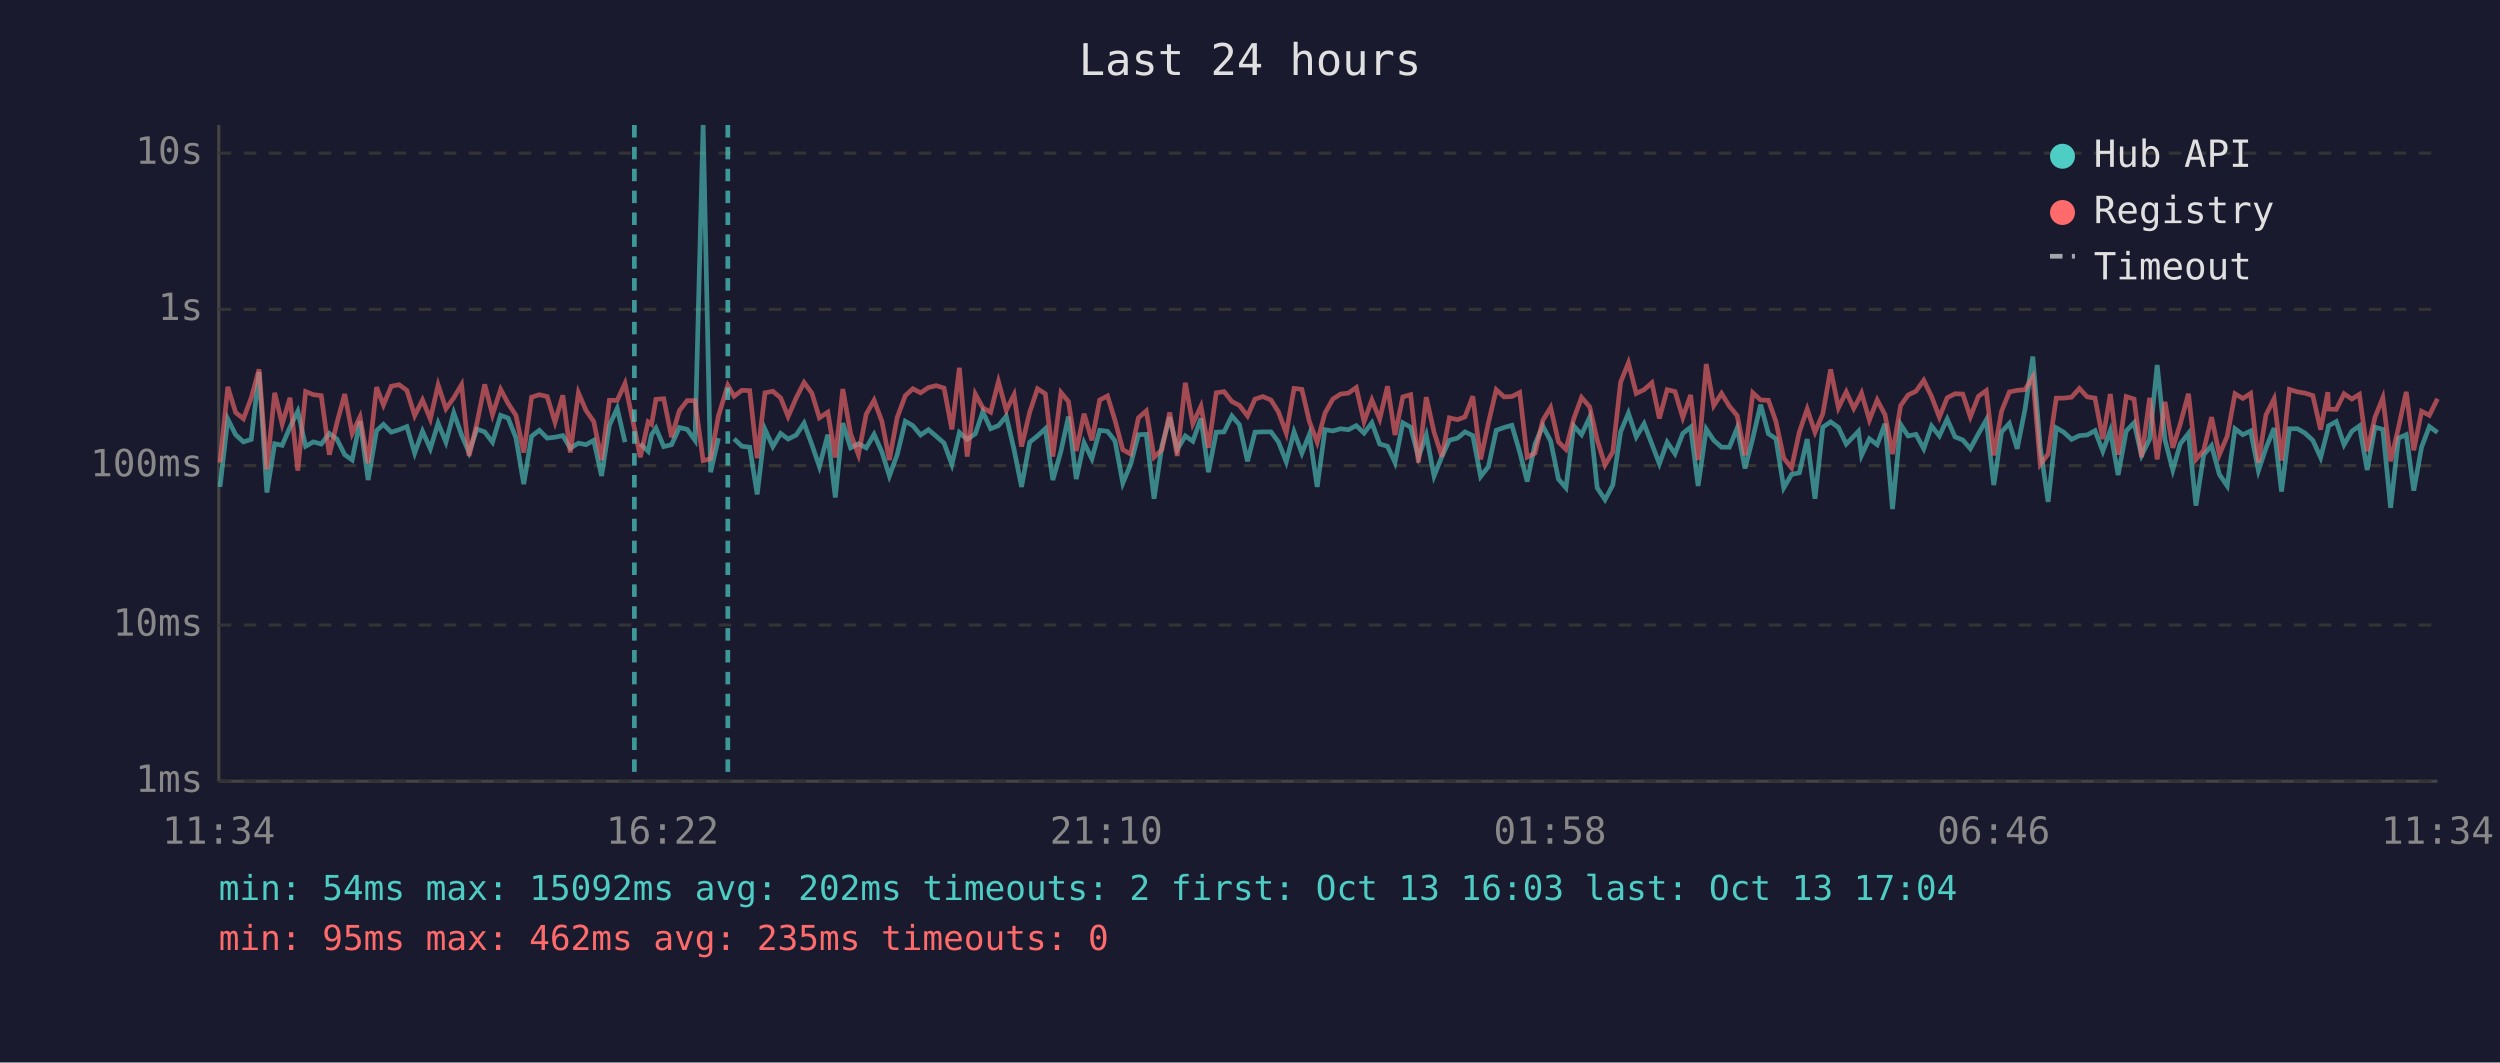
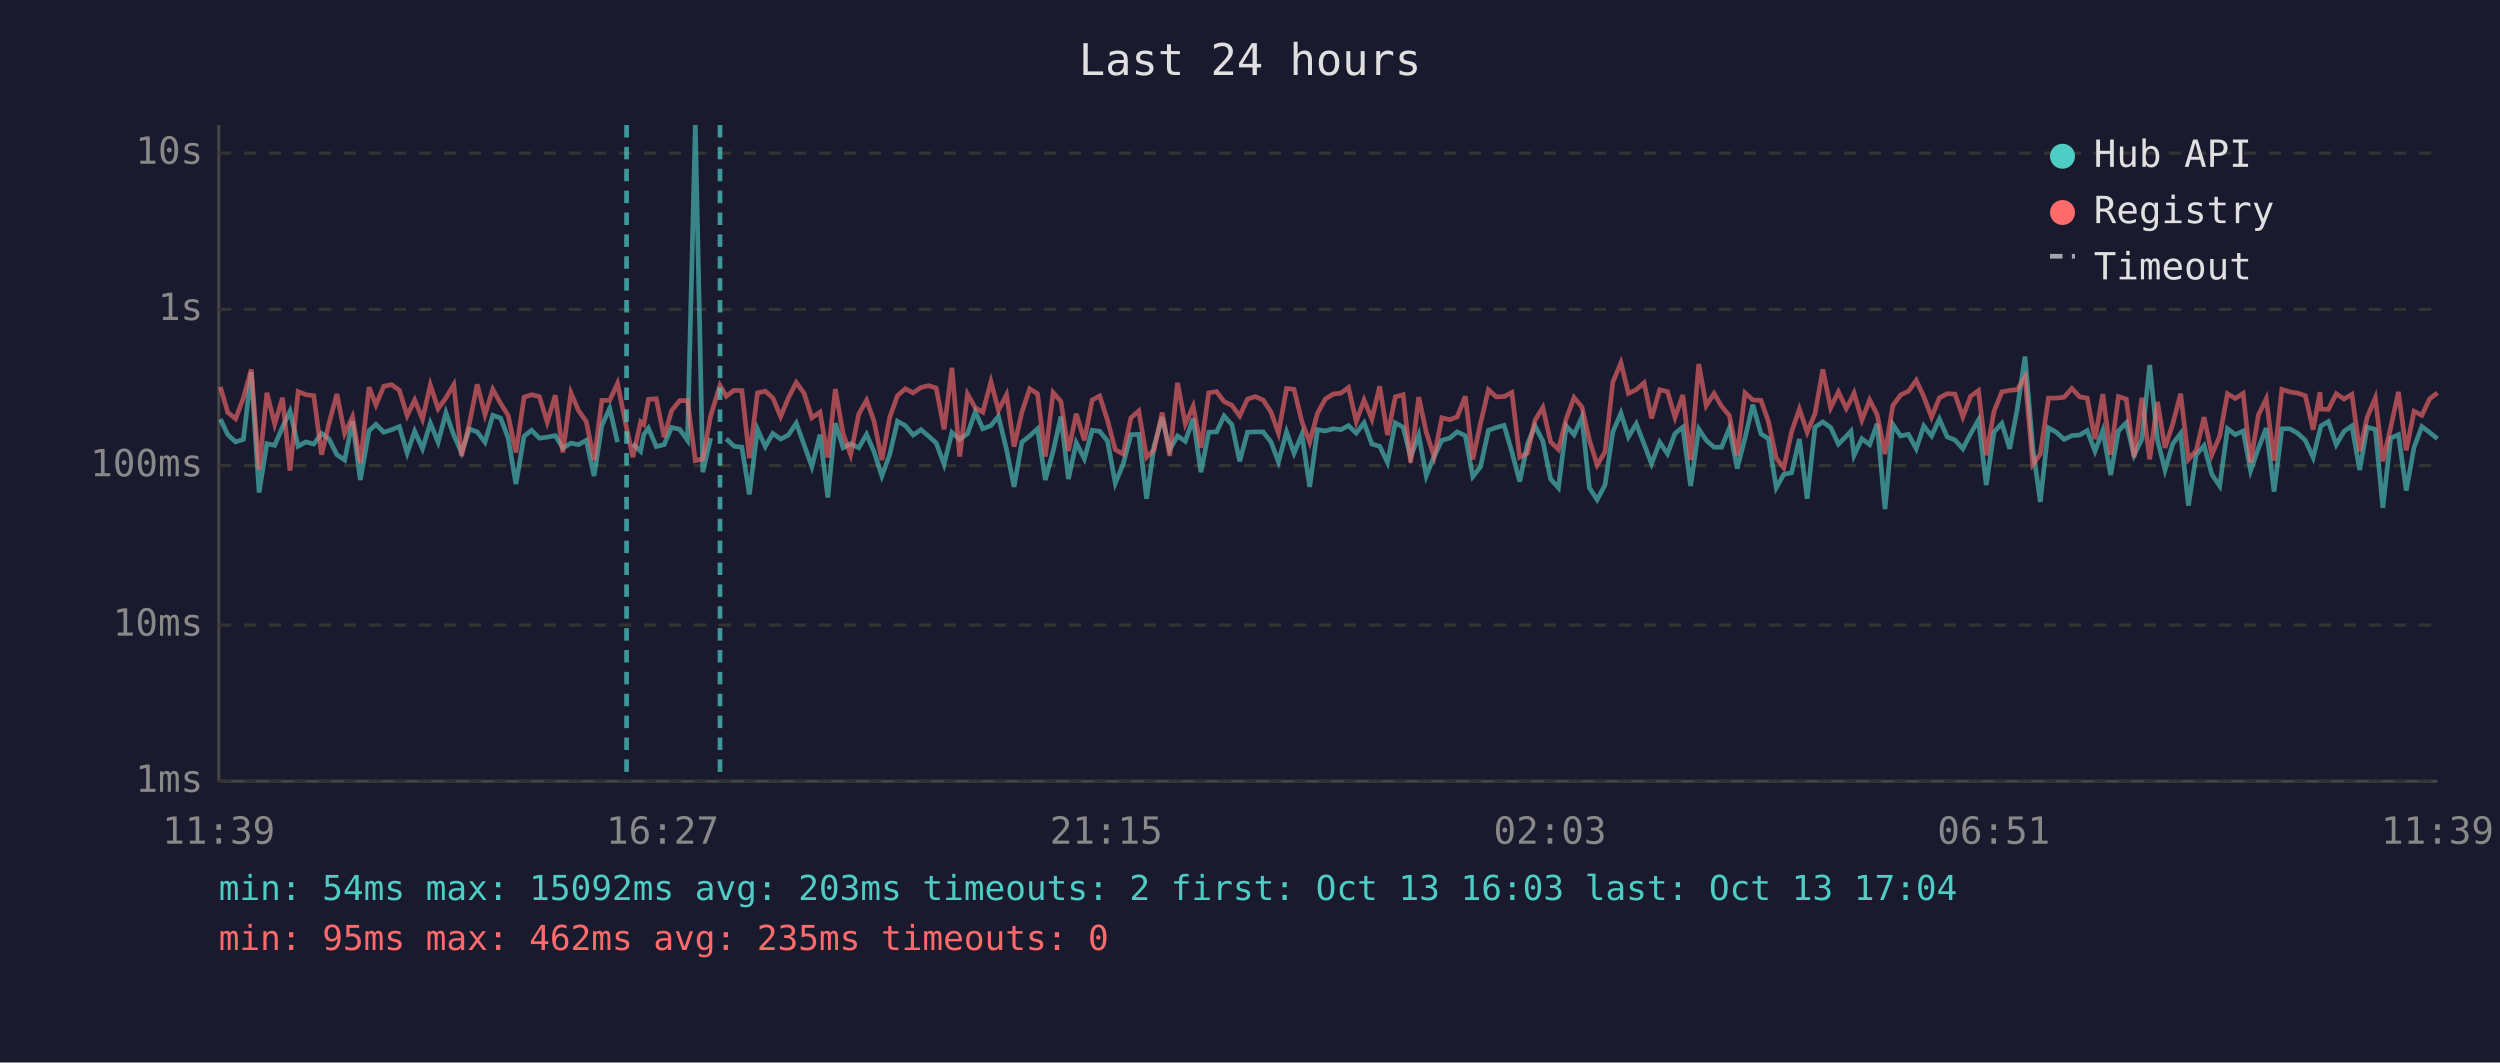
<svg xmlns="http://www.w3.org/2000/svg" viewBox="0 0 800 340" font-family="monospace" font-size="12">
  <rect width="800" height="340" fill="#1a1a2e" />
  <text x="400" y="24" fill="#e0e0e0" font-size="14" text-anchor="middle">Last 24 hours</text>
  <line x1="70" y1="40" x2="70" y2="250" stroke="#444" stroke-width="1" />
  <line x1="70" y1="250" x2="780" y2="250" stroke="#444" stroke-width="1" />
  <line x1="70" y1="250" x2="780" y2="250" stroke="#333" stroke-width="1" stroke-dasharray="4" />
  <text x="65" y="250" fill="#888" text-anchor="end" dominant-baseline="middle">1ms</text>
  <line x1="70" y1="200" x2="780" y2="200" stroke="#333" stroke-width="1" stroke-dasharray="4" />
  <text x="65" y="200" fill="#888" text-anchor="end" dominant-baseline="middle">10ms</text>
  <line x1="70" y1="149" x2="780" y2="149" stroke="#333" stroke-width="1" stroke-dasharray="4" />
  <text x="65" y="149" fill="#888" text-anchor="end" dominant-baseline="middle">100ms</text>
  <line x1="70" y1="99" x2="780" y2="99" stroke="#333" stroke-width="1" stroke-dasharray="4" />
  <text x="65" y="99" fill="#888" text-anchor="end" dominant-baseline="middle">1s</text>
  <line x1="70" y1="49" x2="780" y2="49" stroke="#333" stroke-width="1" stroke-dasharray="4" />
  <text x="65" y="49" fill="#888" text-anchor="end" dominant-baseline="middle">10s</text>
-   <text x="70" y="270" fill="#888" text-anchor="middle">11:34</text>
-   <text x="212" y="270" fill="#888" text-anchor="middle">16:22</text>
-   <text x="354" y="270" fill="#888" text-anchor="middle">21:10</text>
-   <text x="496" y="270" fill="#888" text-anchor="middle">01:58</text>
-   <text x="638" y="270" fill="#888" text-anchor="middle">06:46</text>
-   <text x="780" y="270" fill="#888" text-anchor="middle">11:34</text>
-   <polyline points="70.4,155.8 72.9,134.1 75.4,139.1 77.9,141.4 80.4,140.6 82.9,119.1 85.4,157.6 87.9,142.0 90.3,142.5 92.8,136.7 95.3,131.6 97.8,142.8 100.3,141.4 102.8,142.1 105.4,138.7 107.8,140.5 110.3,145.5 112.7,147.2 115.2,134.8 117.8,153.6 120.5,137.8 122.7,135.8 125.2,138.3 127.7,137.5 130.2,136.5 132.7,145.0 135.2,138.0 137.7,143.6 140.2,135.4 142.7,141.5 145.2,132.1 147.7,139.2 150.1,144.8 152.6,137.3 155.1,138.2 157.6,141.5 160.2,132.9 162.6,133.8 165.1,140.1 167.6,154.9 170.1,139.6 172.6,137.7 175.1,140.2 177.6,139.9 180.1,139.4 182.5,143.4 185.1,141.8 187.5,142.3 190.0,140.9 192.5,152.3 195.0,136.1 197.5,130.7 200.0,141.5" fill="none" stroke="#4ecdc4" stroke-width="1.5" opacity="0.6" />
-   <polyline points="204.9,142.0 207.4,144.4 208.5,139.1 209.9,137.0 212.4,142.9 214.9,142.3 217.4,136.8 219.9,137.4 222.4,140.9 225.0,40.0 227.4,151.1 229.9,140.2" fill="none" stroke="#4ecdc4" stroke-width="1.5" opacity="0.6" />
-   <polyline points="234.9,140.4 237.4,142.8 239.9,143.1 242.3,158.2 244.8,137.4 247.3,142.9 249.8,138.7 252.2,140.5 254.8,139.2 257.3,135.4 259.8,142.3 262.2,149.3 264.9,139.1 267.3,159.2 269.7,135.4 272.2,143.3 274.7,142.0 277.2,143.3 279.7,139.0 282.2,144.6 284.6,152.3 287.1,145.5 289.7,134.8 292.1,136.2 294.6,139.2 297.1,137.5 299.6,139.6 302.1,141.8 304.6,148.6 307.0,138.4 309.5,140.6 312.1,138.8 314.5,131.8 317.0,137.2 319.5,136.2 322.0,133.2 324.5,143.9 326.9,155.8 329.5,141.5 332.0,139.5 334.5,137.2 336.9,153.6 339.5,144.4 341.9,133.3 344.4,153.3 346.9,141.7 349.4,146.8 351.9,137.7 354.4,138.0 356.8,141.1 359.3,154.6 361.8,148.6 364.3,139.1 366.8,139.0 369.3,159.6 371.8,142.8 374.3,133.5 376.7,143.9 379.3,139.5 381.7,141.2 384.3,133.9 386.7,151.1 389.2,138.3 391.7,138.2 394.2,133.1 396.6,135.9 399.2,147.6 401.6,138.3 404.1,138.2 406.7,138.2 409.1,141.4 411.6,147.8 414.1,138.2 416.6,145.0 419.0,139.0 421.5,155.8 424.0,137.5 426.5,137.9 429.0,137.2 431.5,137.5 434.0,136.2 436.5,138.6 439.0,135.3 441.5,142.1 444.0,142.8 446.4,148.0 448.9,135.3 451.4,136.7 453.9,146.3 456.4,139.2 458.9,152.3 461.4,146.1 463.8,140.9 466.4,140.2 468.8,138.2 471.3,139.4 473.8,152.5 476.3,149.3 478.8,137.7 481.3,136.8 483.8,136.1 486.3,144.6 488.7,154.1 491.2,142.1 493.7,136.3 496.2,141.1 498.7,153.3 501.1,156.1 503.6,136.3 506.1,139.1 508.7,133.5 511.1,156.1 513.6,159.9 516.1,155.2 518.6,138.2 521.1,132.2 523.6,139.8 526.1,135.6 528.6,142.1 531.0,148.4 533.5,141.5 536.0,145.2 538.5,138.7 541.0,136.7 543.4,155.5 546.0,137.3 548.4,140.9 550.9,143.1 553.4,143.1 555.9,137.0 558.4,149.9 560.9,140.2 563.4,129.5 565.9,138.8 568.3,140.4 570.8,156.1 573.3,151.8 575.8,151.3 578.3,140.5 580.8,159.6 583.3,136.7 585.8,135.0 588.3,136.8 590.8,142.1 593.2,139.6 594.7,138.0 595.7,145.7 598.2,140.4 600.7,142.3 603.2,135.6 605.6,162.9 608.2,135.8 610.6,139.5 613.1,139.0 615.6,143.6 618.1,136.3 620.6,139.5 623.1,134.1 625.6,139.8 628.1,140.8 630.5,143.6 633.1,138.8 635.6,134.4 638.0,155.2 640.5,138.2 643.0,135.5 645.5,143.6 648.0,131.0 650.5,114.1 652.9,143.3 655.4,160.6 658.0,136.9 660.4,138.3 662.9,140.6 665.4,139.4 667.9,139.2 670.4,137.8 672.9,144.4 675.3,137.8 677.8,152.0 680.4,137.9 682.9,135.3 685.3,145.7 687.9,140.5 690.3,116.8 692.8,140.8 695.3,150.4 697.7,142.0 700.3,138.7 702.7,161.8 705.2,145.5 707.7,142.6 710.2,151.8 712.7,155.5 715.2,137.2 717.7,139.1 720.2,137.9 722.7,150.6 725.1,143.4 727.7,137.0 730.1,157.3 732.6,137.2 735.2,137.2 737.6,138.6 740.1,140.9 742.6,146.4 744.9,137.5 745.1,136.3 747.6,134.9 750.1,142.3 752.6,138.0 755.0,136.3 757.5,150.4 760.0,136.7 762.5,137.4 765.0,162.5 767.5,140.2 770.0,139.1 772.4,157.0 774.9,143.1 777.4,136.5 780.0,138.4" fill="none" stroke="#4ecdc4" stroke-width="1.5" opacity="0.6" />
-   <polyline points="70.4,148.0 72.9,123.8 75.4,132.0 77.9,134.0 80.4,127.3 82.9,118.2 85.4,150.2 87.9,125.7 90.3,135.7 92.8,127.3 95.3,150.6 97.8,125.3 100.3,126.3 102.8,126.6 105.4,145.5 107.8,135.4 110.3,126.1 112.7,138.7 115.2,133.4 117.8,148.2 120.5,123.9 122.7,129.6 125.2,123.6 127.7,123.1 130.2,124.9 132.7,133.0 135.2,128.0 137.7,134.1 140.2,123.2 142.7,130.8 145.2,127.3 147.7,123.1 150.1,145.9 152.6,135.5 155.1,123.0 157.6,132.7 160.2,124.6 162.6,129.1 165.1,132.9 167.6,144.8 170.1,127.1 172.6,126.3 175.1,126.9 177.6,135.1 180.1,126.5 182.5,144.8 185.1,125.7 187.5,131.3 190.0,134.9 192.5,147.2 195.0,128.1 197.5,128.1 200.0,122.7 203.0,137.0 204.9,146.3 207.4,135.0 208.5,135.8 209.9,127.8 212.4,127.6 214.9,139.9 217.4,131.4 219.9,128.2 222.4,128.2 225.0,147.4 227.4,146.8 229.9,133.1 232.9,123.3 234.9,126.8 237.4,124.9 239.9,125.0 242.3,146.6 244.8,125.7 247.3,125.2 249.8,127.3 252.2,133.3 254.8,127.3 257.3,122.4 259.8,125.8 262.2,133.7 264.9,131.9 267.3,146.4 269.7,124.5 272.2,138.8 274.7,145.5 277.2,132.5 279.7,128.1 282.2,134.8 284.6,147.2 287.1,133.6 289.7,126.6 292.1,124.4 294.6,125.7 297.1,124.0 299.6,123.4 302.1,124.2 304.6,137.4 307.0,117.7 309.5,146.1 312.1,126.1 314.5,130.5 317.0,131.9 319.5,122.1 322.0,131.3 324.5,126.3 326.9,142.9 329.5,131.9 332.0,124.4 334.5,126.0 336.9,146.1 339.5,125.6 341.9,128.5 344.4,144.3 346.9,132.4 349.4,140.9 351.9,128.0 354.4,126.7 356.8,134.5 359.3,143.9 361.8,145.3 364.3,133.7 366.8,131.5 369.3,146.3 371.8,143.9 374.3,132.0 376.7,145.9 379.3,122.5 381.7,135.6 384.3,130.0 386.7,143.3 389.2,125.7 391.7,125.3 394.2,128.5 396.6,129.7 399.2,133.1 401.6,127.7 404.1,126.9 406.7,128.0 409.1,131.8 411.6,138.6 414.1,124.3 416.6,124.6 419.0,134.9 421.5,141.5 424.0,132.2 426.5,127.7 429.0,126.1 431.5,125.8 434.0,124.0 436.5,134.9 439.0,128.0 441.5,134.1 444.0,123.6 446.4,139.2 448.9,127.0 451.4,126.3 453.9,148.0 456.4,127.1 458.9,138.3 461.4,146.1 463.8,133.7 466.4,134.3 468.8,133.4 471.3,126.8 473.8,147.0 476.3,135.3 478.8,124.7 481.3,127.0 483.8,126.9 486.3,125.6 488.7,146.3 491.2,145.0 493.7,134.5 496.2,130.4 498.7,141.4 501.1,143.8 503.6,134.0 506.1,127.2 508.7,130.2 511.1,140.8 513.6,148.8 516.1,144.6 518.6,122.3 521.1,116.1 523.6,125.9 526.1,124.7 528.6,122.5 531.0,133.9 533.5,124.7 536.0,125.3 538.5,133.6 541.0,126.4 543.4,147.2 546.0,116.5 548.4,129.8 550.9,125.9 553.4,130.0 555.9,133.0 558.4,145.7 560.9,125.7 563.4,128.0 565.9,128.1 568.3,134.9 570.8,146.6 573.3,149.7 575.8,138.2 578.3,130.9 580.8,138.3 583.3,132.4 585.8,118.2 588.3,130.5 590.8,125.4 593.2,130.7 594.7,127.9 595.7,125.8 598.2,134.4 600.7,128.0 603.2,132.7 605.6,145.3 608.2,129.8 610.6,126.4 613.1,125.2 615.6,121.7 618.1,126.9 620.6,133.5 623.1,127.3 625.6,126.0 628.1,126.1 630.5,133.4 633.1,126.8 635.6,125.0 638.0,145.7 640.5,131.6 643.0,125.4 645.5,124.9 648.0,124.7 650.5,120.6 652.9,148.6 655.4,145.3 658.0,127.4 660.4,127.4 662.9,127.1 665.4,124.3 667.9,127.0 670.4,127.4 672.9,140.5 675.3,126.1 677.8,145.5 680.4,126.9 682.9,127.7 685.3,146.3 687.9,127.3 690.3,147.0 692.8,128.6 695.3,143.3 697.7,135.6 700.3,126.0 702.7,147.0 705.2,144.1 707.7,133.5 710.2,145.5 712.7,139.6 715.2,126.0 717.7,127.5 720.2,125.9 722.7,148.0 725.1,132.8 727.7,127.6 730.1,147.4 732.6,124.6 735.2,125.4 737.6,125.8 740.1,126.6 742.6,137.5 744.9,125.5 745.1,130.9 747.6,131.0 750.1,126.0 752.6,127.7 755.0,126.2 757.5,144.4 760.0,133.5 762.5,127.3 765.0,147.6 767.5,136.9 770.0,125.4 772.4,144.1 774.9,131.6 777.4,132.9 780.0,127.6" fill="none" stroke="#ff6b6b" stroke-width="1.5" opacity="0.6" />
-   <line x1="203.0" y1="40" x2="203.0" y2="250" stroke="#4ecdc4" stroke-width="1.5" stroke-dasharray="4,3" opacity="0.7" />
-   <line x1="232.9" y1="40" x2="232.9" y2="250" stroke="#4ecdc4" stroke-width="1.5" stroke-dasharray="4,3" opacity="0.7" />
+   <text x="70" y="270" fill="#888" text-anchor="middle">11:39</text>
+   <text x="212" y="270" fill="#888" text-anchor="middle">16:27</text>
+   <text x="354" y="270" fill="#888" text-anchor="middle">21:15</text>
+   <text x="496" y="270" fill="#888" text-anchor="middle">02:03</text>
+   <text x="638" y="270" fill="#888" text-anchor="middle">06:51</text>
+   <text x="780" y="270" fill="#888" text-anchor="middle">11:39</text>
+   <polyline points="70.5,134.1 72.9,139.1 75.4,141.4 77.9,140.6 80.4,119.1 82.9,157.6 85.4,142.0 87.9,142.5 90.4,136.7 92.8,131.6 95.4,142.8 97.9,141.4 100.4,142.1 102.9,138.7 105.3,140.5 107.8,145.5 110.3,147.2 112.8,134.8 115.3,153.6 118.1,137.8 120.3,135.8 122.8,138.3 125.3,137.5 127.8,136.5 130.3,145.0 132.7,138.0 135.2,143.6 137.7,135.4 140.2,141.5 142.7,132.1 145.2,139.2 147.7,144.8 150.2,137.3 152.7,138.2 155.2,141.5 157.7,132.9 160.2,133.8 162.6,140.1 165.1,154.9 167.7,139.6 170.1,137.7 172.6,140.2 175.1,139.9 177.7,139.4 180.1,143.4 182.7,141.8 185.1,142.3 187.6,140.9 190.1,152.3 192.6,136.1 195.1,130.7 197.6,141.5" fill="none" stroke="#4ecdc4" stroke-width="1.5" opacity="0.6" />
+   <polyline points="202.5,142.0 205.0,144.4 206.0,139.1 207.5,137.0 210.0,142.9 212.5,142.3 214.9,136.8 217.5,137.4 220.0,140.9 222.5,40.0 224.9,151.1 227.4,140.2" fill="none" stroke="#4ecdc4" stroke-width="1.5" opacity="0.6" />
+   <polyline points="232.4,140.4 234.9,142.8 237.4,143.1 239.8,158.2 242.4,137.4 244.9,142.9 247.3,138.7 249.8,140.5 252.3,139.2 254.8,135.4 257.3,142.3 259.8,149.3 262.4,139.1 264.9,159.2 267.3,135.4 269.8,143.3 272.2,142.0 274.8,143.3 277.3,139.0 279.7,144.6 282.2,152.3 284.7,145.5 287.2,134.8 289.7,136.2 292.2,139.2 294.7,137.5 297.2,139.6 299.6,141.8 302.1,148.6 304.6,138.4 307.1,140.6 309.6,138.8 312.1,131.8 314.5,137.2 317.1,136.2 319.5,133.2 322.1,143.9 324.5,155.8 327.0,141.5 329.5,139.5 332.0,137.2 334.5,153.6 337.0,144.4 339.5,133.3 341.9,153.3 344.4,141.7 347.0,146.8 349.5,137.7 351.9,138.0 354.4,141.1 356.9,154.6 359.4,148.6 361.9,139.1 364.4,139.0 366.9,159.6 369.3,142.8 371.9,133.5 374.3,143.9 376.8,139.5 379.3,141.2 381.8,133.9 384.3,151.1 386.8,138.3 389.3,138.2 391.7,133.1 394.2,135.9 396.7,147.6 399.2,138.3 401.7,138.2 404.2,138.2 406.7,141.4 409.1,147.8 411.7,138.2 414.1,145.0 416.6,139.0 419.1,155.8 421.6,137.5 424.1,137.9 426.6,137.2 429.1,137.5 431.5,136.2 434.0,138.6 436.5,135.3 439.0,142.1 441.5,142.8 444.0,148.0 446.5,135.3 449.0,136.7 451.4,146.3 454.0,139.2 456.4,152.3 458.9,146.1 461.4,140.9 463.9,140.2 466.3,138.2 468.9,139.4 471.3,152.5 473.8,149.3 476.3,137.7 478.8,136.8 481.3,136.1 483.8,144.6 486.3,154.1 488.8,142.1 491.2,136.3 493.7,141.1 496.2,153.3 498.7,156.1 501.2,136.3 503.7,139.1 506.2,133.5 508.6,156.1 511.1,159.9 513.6,155.2 516.1,138.2 518.7,132.2 521.1,139.8 523.6,135.6 526.1,142.1 528.5,148.4 531.1,141.5 533.6,145.2 536.0,138.7 538.5,136.7 541.0,155.5 543.6,137.3 546.0,140.9 548.5,143.1 550.9,143.1 553.4,137.0 555.9,149.9 558.4,140.2 560.9,129.5 563.5,138.8 565.9,140.4 568.4,156.1 570.8,151.8 573.3,151.3 575.8,140.5 578.3,159.6 580.8,136.7 583.3,135.0 585.8,136.8 588.3,142.1 590.8,139.6 592.3,138.0 593.3,145.7 595.8,140.4 598.3,142.3 600.7,135.6 603.2,162.9 605.7,135.8 608.2,139.5 610.7,139.0 613.2,143.6 615.6,136.3 618.1,139.5 620.6,134.1 623.1,139.8 625.6,140.8 628.1,143.6 630.6,138.8 633.1,134.4 635.6,155.2 638.1,138.2 640.6,135.5 643.1,143.6 645.5,131.0 648.0,114.1 650.5,143.3 652.9,160.6 655.5,136.9 658.0,138.3 660.5,140.6 663.0,139.4 665.5,139.2 667.9,137.8 670.4,144.4 672.9,137.8 675.4,152.0 677.9,137.9 680.4,135.3 682.9,145.7 685.4,140.5 687.9,116.8 690.4,140.8 692.8,150.4 695.3,142.0 697.8,138.7 700.3,161.8 702.8,145.5 705.3,142.6 707.8,151.8 710.3,155.5 712.8,137.2 715.3,139.1 717.8,137.9 720.2,150.6 722.7,143.4 725.2,137.0 727.7,157.3 730.2,137.2 732.7,137.2 735.2,138.6 737.7,140.9 740.2,146.4 742.4,137.5 742.7,136.3 745.1,134.9 747.6,142.3 750.1,138.0 752.6,136.3 755.1,150.4 757.5,136.7 760.1,137.4 762.5,162.5 765.0,140.2 767.5,139.1 770.0,157.0 772.5,143.1 775.0,136.5 777.5,138.4 780.0,140.4" fill="none" stroke="#4ecdc4" stroke-width="1.5" opacity="0.6" />
+   <polyline points="70.5,123.8 72.9,132.0 75.4,134.0 77.9,127.3 80.4,118.2 82.9,150.2 85.4,125.7 87.9,135.7 90.4,127.3 92.8,150.6 95.4,125.3 97.9,126.3 100.4,126.6 102.9,145.5 105.3,135.4 107.8,126.1 110.3,138.7 112.8,133.4 115.3,148.2 118.1,123.9 120.3,129.6 122.8,123.6 125.3,123.1 127.8,124.9 130.3,133.0 132.7,128.0 135.2,134.1 137.7,123.2 140.2,130.8 142.7,127.3 145.2,123.1 147.7,145.9 150.2,135.5 152.7,123.0 155.2,132.7 157.7,124.6 160.2,129.1 162.6,132.9 165.1,144.8 167.7,127.1 170.1,126.3 172.6,126.9 175.1,135.1 177.7,126.5 180.1,144.8 182.7,125.7 185.1,131.3 187.6,134.9 190.1,147.2 192.6,128.1 195.1,128.1 197.6,122.7 200.5,137.0 202.5,146.3 205.0,135.0 206.0,135.8 207.5,127.8 210.0,127.6 212.5,139.9 214.9,131.4 217.5,128.2 220.0,128.2 222.5,147.4 224.9,146.8 227.4,133.1 230.4,123.3 232.4,126.8 234.9,124.9 237.4,125.0 239.8,146.6 242.4,125.7 244.9,125.2 247.3,127.3 249.8,133.3 252.3,127.3 254.8,122.4 257.3,125.8 259.8,133.7 262.4,131.9 264.9,146.4 267.3,124.5 269.8,138.8 272.2,145.5 274.8,132.5 277.3,128.1 279.7,134.8 282.2,147.2 284.7,133.6 287.2,126.6 289.7,124.4 292.2,125.7 294.7,124.0 297.2,123.4 299.6,124.2 302.1,137.4 304.6,117.7 307.1,146.1 309.6,126.1 312.1,130.5 314.5,131.9 317.1,122.1 319.5,131.3 322.1,126.3 324.5,142.9 327.0,131.9 329.5,124.4 332.0,126.0 334.5,146.1 337.0,125.6 339.5,128.5 341.9,144.3 344.4,132.4 347.0,140.9 349.5,128.0 351.9,126.7 354.4,134.5 356.9,143.9 359.4,145.3 361.9,133.7 364.4,131.5 366.9,146.3 369.3,143.9 371.9,132.0 374.3,145.9 376.8,122.5 379.3,135.6 381.8,130.0 384.3,143.3 386.8,125.7 389.3,125.3 391.7,128.5 394.2,129.7 396.7,133.1 399.2,127.7 401.7,126.9 404.2,128.0 406.7,131.8 409.1,138.6 411.7,124.3 414.1,124.6 416.6,134.9 419.1,141.5 421.6,132.2 424.1,127.7 426.6,126.1 429.1,125.8 431.5,124.0 434.0,134.9 436.5,128.0 439.0,134.1 441.5,123.6 444.0,139.2 446.5,127.0 449.0,126.3 451.4,148.0 454.0,127.1 456.4,138.3 458.9,146.1 461.4,133.7 463.9,134.3 466.3,133.4 468.9,126.8 471.3,147.0 473.8,135.3 476.3,124.7 478.8,127.0 481.3,126.9 483.8,125.6 486.3,146.3 488.8,145.0 491.2,134.5 493.7,130.4 496.2,141.4 498.7,143.8 501.2,134.0 503.7,127.2 506.2,130.2 508.6,140.8 511.1,148.8 513.6,144.6 516.1,122.3 518.7,116.1 521.1,125.9 523.6,124.7 526.1,122.5 528.5,133.9 531.1,124.7 533.6,125.3 536.0,133.6 538.5,126.4 541.0,147.2 543.6,116.5 546.0,129.8 548.5,125.9 550.9,130.0 553.4,133.0 555.9,145.7 558.4,125.7 560.9,128.0 563.5,128.1 565.9,134.9 568.4,146.6 570.8,149.7 573.3,138.2 575.8,130.9 578.3,138.3 580.8,132.4 583.3,118.2 585.8,130.5 588.3,125.4 590.8,130.7 592.3,127.9 593.3,125.8 595.8,134.4 598.3,128.0 600.7,132.7 603.2,145.3 605.7,129.8 608.2,126.4 610.7,125.2 613.2,121.7 615.6,126.9 618.1,133.5 620.6,127.3 623.1,126.0 625.6,126.1 628.1,133.4 630.6,126.8 633.1,125.0 635.6,145.7 638.1,131.6 640.6,125.4 643.1,124.9 645.5,124.7 648.0,120.6 650.5,148.6 652.9,145.3 655.5,127.4 658.0,127.4 660.5,127.1 663.0,124.3 665.5,127.0 667.9,127.4 670.4,140.5 672.9,126.1 675.4,145.5 677.9,126.9 680.4,127.7 682.9,146.3 685.4,127.3 687.9,147.0 690.4,128.6 692.8,143.3 695.3,135.6 697.8,126.0 700.3,147.0 702.8,144.1 705.3,133.5 707.8,145.5 710.3,139.6 712.8,126.0 715.3,127.5 717.8,125.9 720.2,148.0 722.7,132.8 725.2,127.6 727.7,147.4 730.2,124.6 732.7,125.4 735.2,125.8 737.7,126.6 740.2,137.5 742.4,125.5 742.7,130.9 745.1,131.0 747.6,126.0 750.1,127.7 752.6,126.2 755.1,144.4 757.5,133.5 760.1,127.3 762.5,147.6 765.0,136.9 767.5,125.4 770.0,144.1 772.5,131.6 775.0,132.9 777.5,127.6 780.0,125.7" fill="none" stroke="#ff6b6b" stroke-width="1.5" opacity="0.6" />
+   <line x1="200.5" y1="40" x2="200.5" y2="250" stroke="#4ecdc4" stroke-width="1.5" stroke-dasharray="4,3" opacity="0.7" />
+   <line x1="230.4" y1="40" x2="230.4" y2="250" stroke="#4ecdc4" stroke-width="1.5" stroke-dasharray="4,3" opacity="0.7" />
  <circle cx="660" cy="50" r="4" fill="#4ecdc4" />
  <text x="670" y="50" fill="#e0e0e0" dominant-baseline="middle">Hub API</text>
  <circle cx="660" cy="68" r="4" fill="#ff6b6b" />
  <text x="670" y="68" fill="#e0e0e0" dominant-baseline="middle">Registry</text>
  <line x1="656" y1="82" x2="664" y2="82" stroke="#e0e0e0" stroke-width="1.5" stroke-dasharray="4,3" opacity="0.7" />
  <text x="670" y="86" fill="#e0e0e0" dominant-baseline="middle">Timeout</text>
-   <text x="70" y="288" fill="#4ecdc4" font-size="11">min: 54ms  max: 15092ms  avg: 202ms  timeouts: 2  first: Oct 13 16:03  last: Oct 13 17:04</text>
+   <text x="70" y="288" fill="#4ecdc4" font-size="11">min: 54ms  max: 15092ms  avg: 203ms  timeouts: 2  first: Oct 13 16:03  last: Oct 13 17:04</text>
  <text x="70" y="304" fill="#ff6b6b" font-size="11">min: 95ms  max: 462ms  avg: 235ms  timeouts: 0</text>
</svg>
